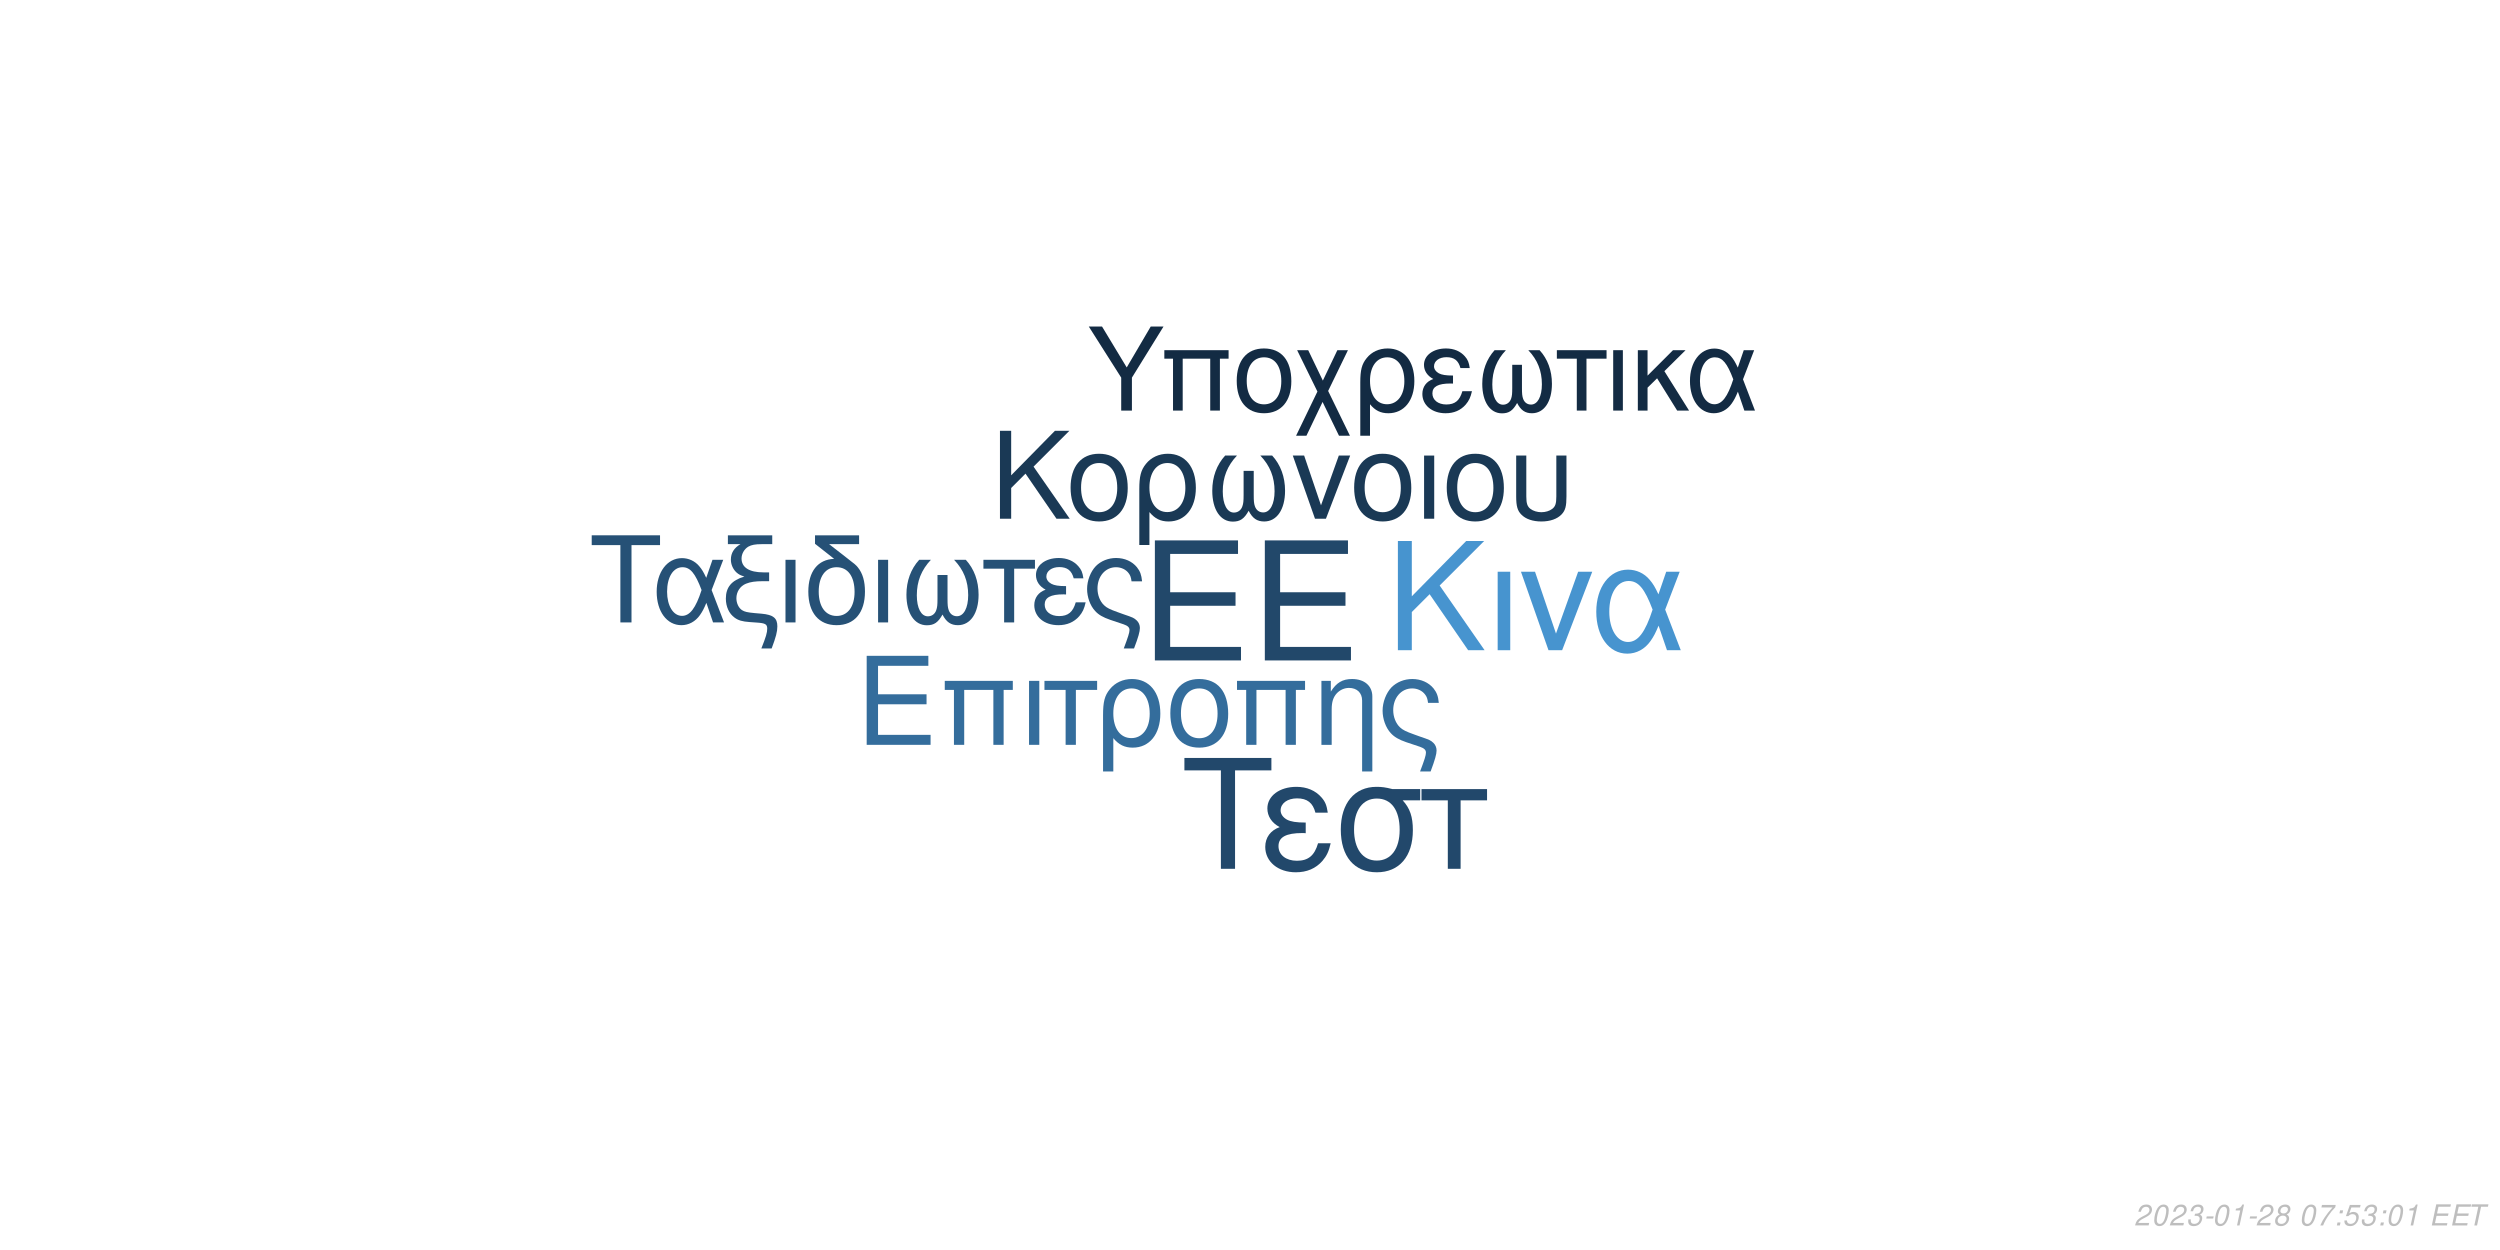
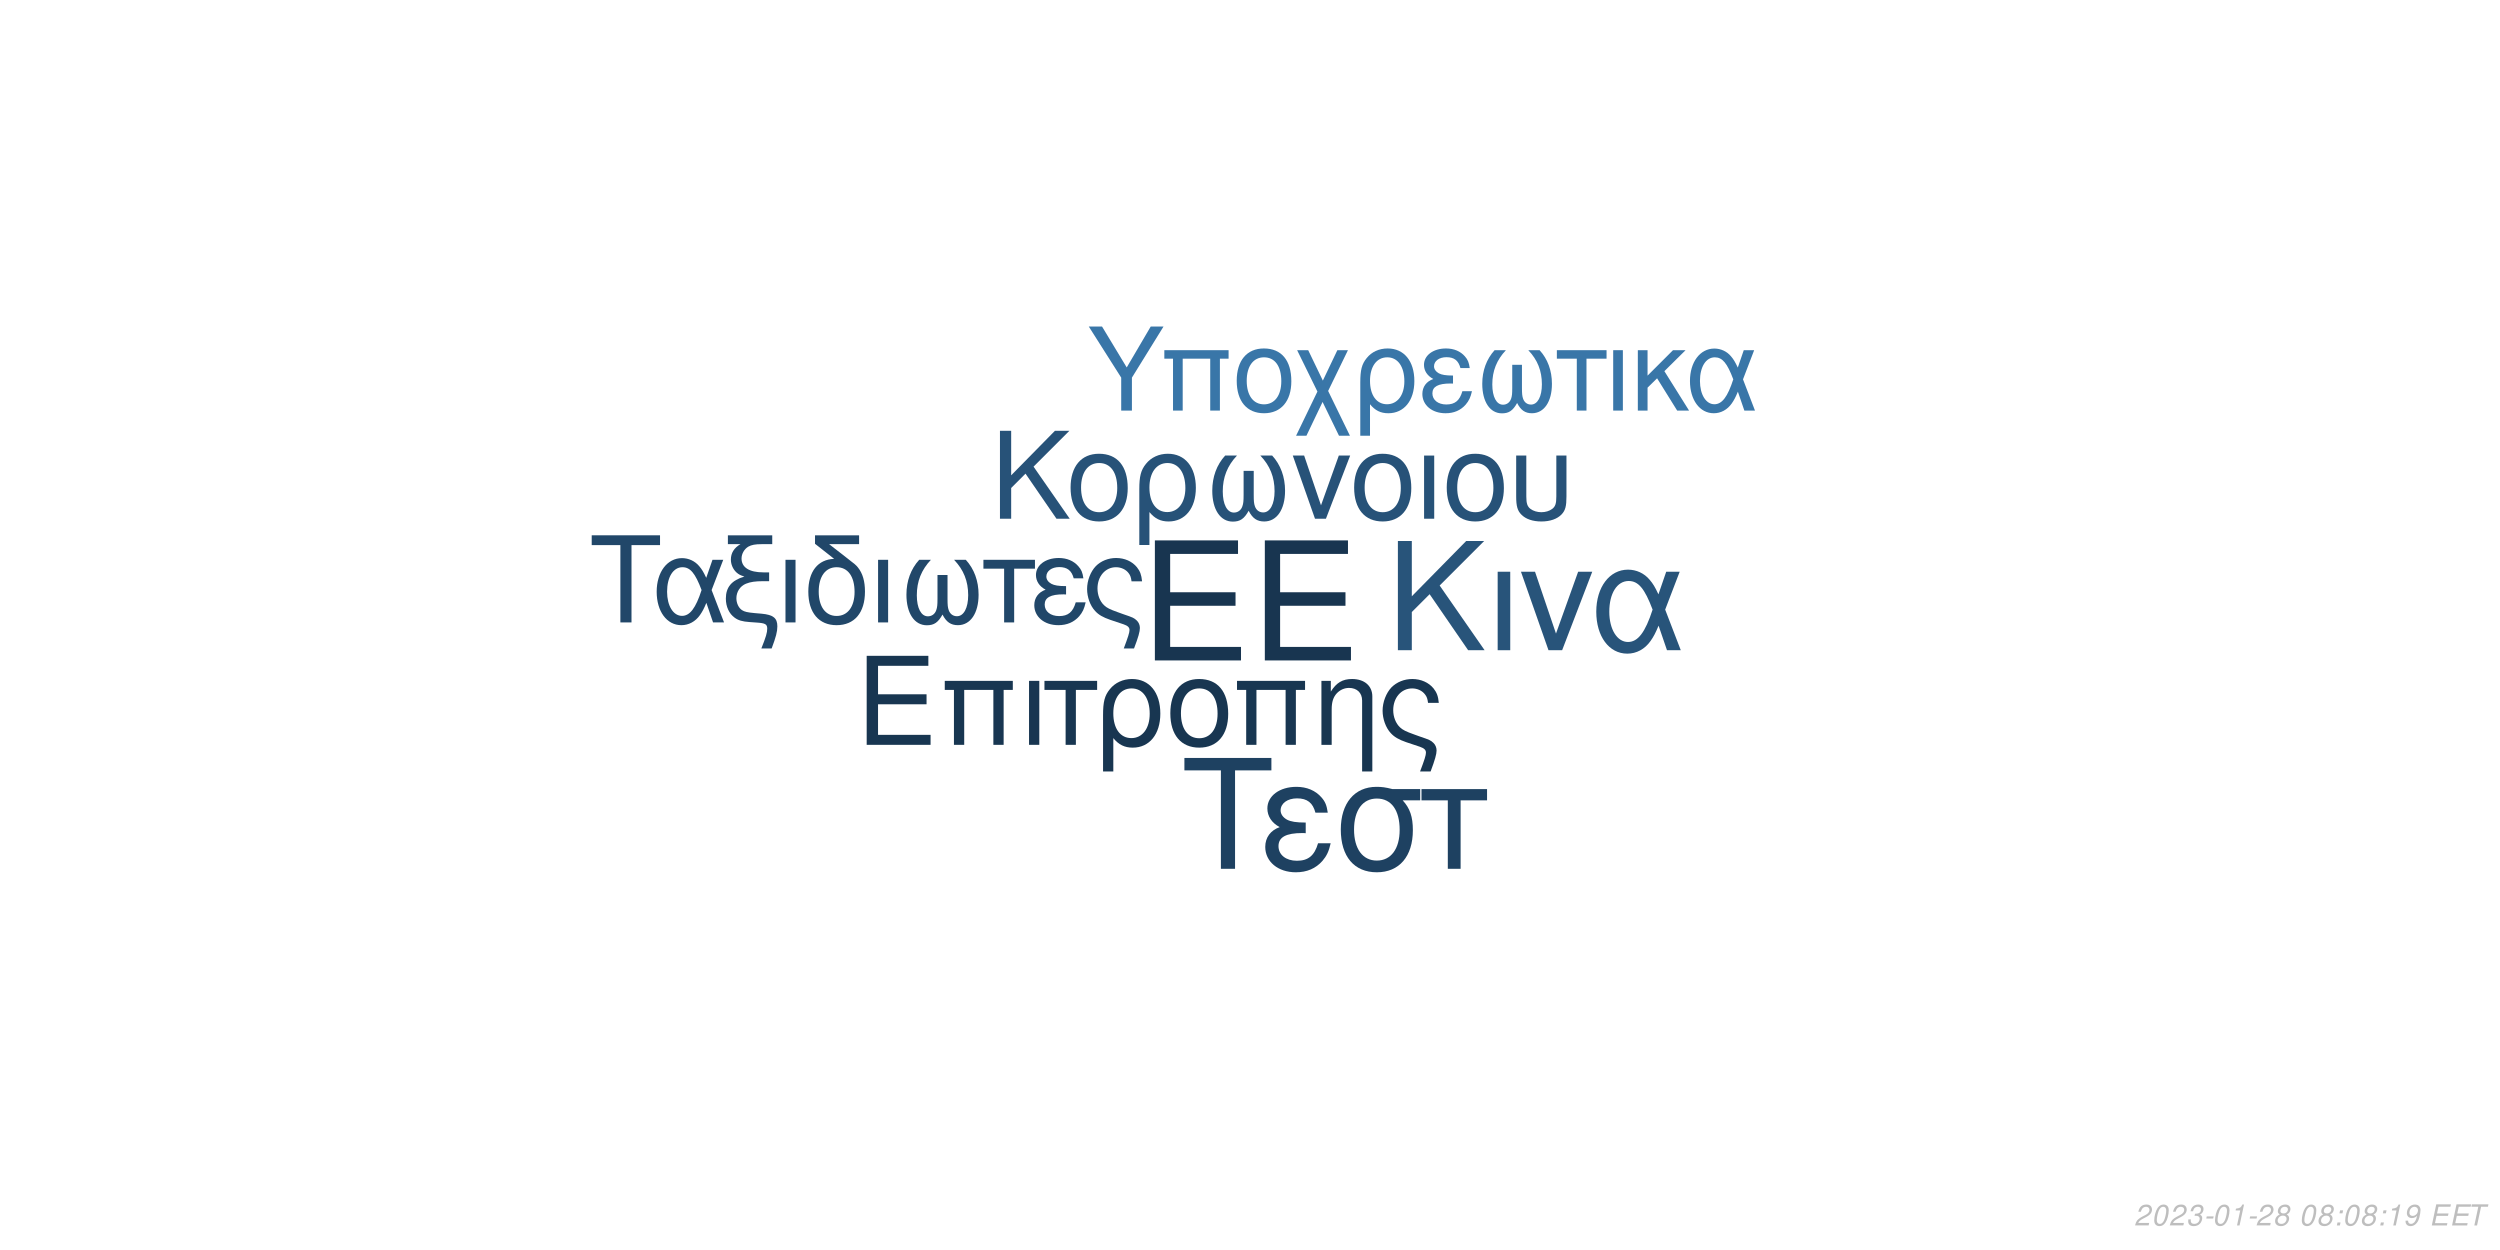
<svg xmlns="http://www.w3.org/2000/svg" xmlns:xlink="http://www.w3.org/1999/xlink" width="864pt" height="432pt" viewBox="0 0 864 432" version="1.1">
  <defs>
    <g>
      <symbol overflow="visible" id="glyph0-0">
        <path style="stroke:none;" d="" />
      </symbol>
      <symbol overflow="visible" id="glyph0-1">
        <path style="stroke:none;" d="M 10.406 -18.891 L 33 -18.891 L 33 -23.562 L 10.406 -23.562 L 10.406 -36.812 L 33.859 -36.812 L 33.859 -41.484 L 5.125 -41.484 L 5.125 0 L 34.891 0 L 34.891 -4.672 L 10.406 -4.672 Z M 10.406 -18.891 " />
      </symbol>
      <symbol overflow="visible" id="glyph1-0">
        <path style="stroke:none;" d="" />
      </symbol>
      <symbol overflow="visible" id="glyph1-1">
        <path style="stroke:none;" d="M 7.719 -14.016 L 24.484 -14.016 L 24.484 -17.469 L 7.719 -17.469 L 7.719 -27.312 L 25.109 -27.312 L 25.109 -30.766 L 3.797 -30.766 L 3.797 0 L 25.875 0 L 25.875 -3.453 L 7.719 -3.453 Z M 7.719 -14.016 " />
      </symbol>
      <symbol overflow="visible" id="glyph1-2">
        <path style="stroke:none;" d="M 26.297 -22.109 L 2.781 -22.109 L 2.781 -18.984 L 5.953 -18.984 L 5.953 0 L 9.5 0 L 9.5 -18.984 L 19.578 -18.984 L 19.578 0 L 23.125 0 L 23.125 -18.984 L 26.297 -18.984 Z M 26.297 -22.109 " />
      </symbol>
      <symbol overflow="visible" id="glyph1-3">
        <path style="stroke:none;" d="M 2.906 0 L 6.453 0 L 6.453 -22.109 L 2.906 -22.109 Z M 2.906 0 " />
      </symbol>
      <symbol overflow="visible" id="glyph1-4">
        <path style="stroke:none;" d="M 6.547 0 L 10.094 0 L 10.094 -18.984 L 17.438 -18.984 L 17.438 -22.109 L -0.766 -22.109 L -0.766 -18.984 L 6.547 -18.984 Z M 6.547 0 " />
      </symbol>
      <symbol overflow="visible" id="glyph1-5">
        <path style="stroke:none;" d="M 2.484 9.203 L 6.031 9.203 L 6.031 -2.328 C 7.891 -0.047 9.922 0.969 12.75 0.969 C 18.531 0.969 22.281 -3.672 22.281 -10.797 C 22.281 -18.141 18.484 -22.75 12.484 -22.75 C 9.375 -22.75 6.625 -21.484 4.812 -19.203 C 3.031 -17.016 2.484 -14.891 2.484 -10.25 Z M 12.359 -19.5 C 16.203 -19.5 18.609 -16.125 18.609 -10.719 C 18.609 -5.656 16.078 -2.328 12.281 -2.328 C 8.438 -2.328 6.031 -5.609 6.031 -10.891 C 6.031 -16.156 8.484 -19.5 12.359 -19.5 Z M 12.359 -19.5 " />
      </symbol>
      <symbol overflow="visible" id="glyph1-6">
        <path style="stroke:none;" d="M 11.688 -22.75 C 5.438 -22.75 1.734 -18.312 1.734 -10.891 C 1.734 -3.422 5.438 0.969 11.734 0.969 C 17.984 0.969 21.734 -3.453 21.734 -10.719 C 21.734 -18.406 18.109 -22.75 11.688 -22.75 Z M 11.734 -19.5 C 15.703 -19.5 18.062 -16.25 18.062 -10.766 C 18.062 -5.531 15.609 -2.281 11.734 -2.281 C 7.812 -2.281 5.406 -5.531 5.406 -10.891 C 5.406 -16.25 7.812 -19.5 11.734 -19.5 Z M 11.734 -19.5 " />
      </symbol>
      <symbol overflow="visible" id="glyph1-7">
        <path style="stroke:none;" d="M 2.953 -22.109 L 2.953 0 L 6.5 0 L 6.5 -12.203 C 6.5 -14.859 7.047 -16.5 8.312 -17.859 C 9.453 -19.031 10.938 -19.672 12.484 -19.672 C 15.234 -19.672 17.016 -17.984 17.016 -15.312 L 17.016 9.203 L 20.547 9.203 L 20.547 -16.719 C 20.547 -20.391 17.812 -22.75 13.547 -22.75 C 10.25 -22.75 8.141 -21.484 6.203 -18.406 L 6.203 -22.109 Z M 2.953 -22.109 " />
      </symbol>
      <symbol overflow="visible" id="glyph1-8">
        <path style="stroke:none;" d="M 17.688 9.203 C 19.203 5.188 19.75 3.203 19.75 1.938 C 19.75 0.922 19.328 -0.047 18.656 -0.672 C 17.641 -1.609 17.469 -1.688 13.891 -2.906 L 11.984 -3.594 C 9.156 -4.594 8.062 -5.156 7.125 -6.031 C 5.656 -7.391 4.766 -9.672 4.766 -11.984 C 4.766 -16.297 7.547 -19.5 11.312 -19.5 C 13.125 -19.5 14.812 -18.703 15.781 -17.391 C 16.375 -16.625 16.625 -15.906 16.797 -14.516 L 20.516 -14.516 C 20.297 -16.844 19.828 -18.062 18.703 -19.5 C 17.016 -21.562 14.344 -22.75 11.359 -22.75 C 8.562 -22.75 6 -21.688 4.172 -19.875 C 2.328 -17.938 1.094 -14.766 1.094 -11.812 C 1.094 -8.953 2.188 -5.906 3.922 -4.047 C 5.156 -2.703 6.672 -1.812 9.25 -0.922 L 14.016 0.672 C 15.484 1.188 16.078 1.766 16.078 2.703 C 16.078 3.594 15.578 5.188 14.047 9.203 Z M 17.688 9.203 " />
      </symbol>
      <symbol overflow="visible" id="glyph2-0">
        <path style="stroke:none;" d="" />
      </symbol>
      <symbol overflow="visible" id="glyph2-1">
        <path style="stroke:none;" d="M 8.906 -13.203 L 15.062 -19.359 L 28.375 0 L 34.062 0 L 18.531 -22.359 L 33.906 -37.734 L 27.688 -37.734 L 8.906 -18.641 L 8.906 -37.734 L 4.094 -37.734 L 4.094 0 L 8.906 0 Z M 8.906 -13.203 " />
      </symbol>
      <symbol overflow="visible" id="glyph2-2">
        <path style="stroke:none;" d="M 3.578 0 L 7.922 0 L 7.922 -27.125 L 3.578 -27.125 Z M 3.578 0 " />
      </symbol>
      <symbol overflow="visible" id="glyph2-3">
        <path style="stroke:none;" d="M 14.859 0 L 25.266 -27.125 L 20.391 -27.125 L 12.734 -5.75 L 5.484 -27.125 L 0.625 -27.125 L 10.141 0 Z M 14.859 0 " />
      </symbol>
      <symbol overflow="visible" id="glyph2-4">
        <path style="stroke:none;" d="M 30.484 -27.125 L 25.828 -27.125 L 23.141 -19.312 C 21.953 -21.844 21.281 -22.984 20.078 -24.375 C 18.219 -26.609 15.484 -27.844 12.625 -27.844 C 6.219 -27.844 1.656 -21.797 1.656 -13.297 C 1.656 -4.766 6.062 1.188 12.375 1.188 C 15.531 1.188 18.422 -0.359 20.391 -3.156 C 21.484 -4.703 22.109 -5.906 23.188 -8.484 L 26.094 0 L 30.859 0 L 25.469 -14.031 Z M 21.125 -14.031 C 18.578 -6.156 16.047 -2.844 12.625 -2.844 C 8.859 -2.844 6.156 -7.203 6.156 -13.297 C 6.156 -19.672 8.859 -23.922 12.844 -23.922 C 16.203 -23.922 18.375 -21.328 21.125 -14.031 Z M 21.125 -14.031 " />
      </symbol>
      <symbol overflow="visible" id="glyph3-0">
        <path style="stroke:none;" d="" />
      </symbol>
      <symbol overflow="visible" id="glyph3-1">
        <path style="stroke:none;" d="M 7.172 -10.625 L 12.125 -15.578 L 22.828 0 L 27.406 0 L 14.906 -18 L 27.281 -30.375 L 22.281 -30.375 L 7.172 -15 L 7.172 -30.375 L 3.297 -30.375 L 3.297 0 L 7.172 0 Z M 7.172 -10.625 " />
      </symbol>
      <symbol overflow="visible" id="glyph3-2">
        <path style="stroke:none;" d="M 11.531 -22.453 C 5.375 -22.453 1.703 -18.078 1.703 -10.75 C 1.703 -3.375 5.375 0.953 11.578 0.953 C 17.75 0.953 21.453 -3.422 21.453 -10.578 C 21.453 -18.156 17.875 -22.453 11.531 -22.453 Z M 11.578 -19.25 C 15.5 -19.25 17.828 -16.031 17.828 -10.625 C 17.828 -5.453 15.406 -2.25 11.578 -2.25 C 7.703 -2.25 5.328 -5.453 5.328 -10.75 C 5.328 -16.031 7.703 -19.25 11.578 -19.25 Z M 11.578 -19.25 " />
      </symbol>
      <symbol overflow="visible" id="glyph3-3">
        <path style="stroke:none;" d="M 2.453 9.078 L 5.953 9.078 L 5.953 -2.297 C 7.797 -0.047 9.797 0.953 12.578 0.953 C 18.281 0.953 22 -3.625 22 -10.656 C 22 -17.906 18.25 -22.453 12.328 -22.453 C 9.25 -22.453 6.547 -21.203 4.75 -18.953 C 3 -16.781 2.453 -14.703 2.453 -10.125 Z M 12.203 -19.25 C 16 -19.25 18.375 -15.906 18.375 -10.578 C 18.375 -5.578 15.875 -2.297 12.125 -2.297 C 8.328 -2.297 5.953 -5.547 5.953 -10.75 C 5.953 -15.953 8.375 -19.25 12.203 -19.25 Z M 12.203 -19.25 " />
      </symbol>
      <symbol overflow="visible" id="glyph3-4">
        <path style="stroke:none;" d="M 14.5 -16.531 L 14.5 -8.203 C 14.5 -6.047 14.406 -5.25 14.078 -4.297 C 13.625 -2.922 12.5 -2.125 11.156 -2.125 C 8.797 -2.125 7.297 -4.953 7.297 -9.453 C 7.297 -14.328 8.875 -18.281 12.203 -21.828 L 8.125 -21.828 C 5.203 -18.625 3.672 -14.453 3.672 -9.672 C 3.672 -3.172 6.453 1 10.781 1 C 13.281 1 14.703 0.047 16.25 -2.75 C 17.578 -0.125 19.156 0.953 21.625 0.953 C 26 0.953 28.828 -3.203 28.828 -9.672 C 28.828 -14.453 27.281 -18.656 24.375 -21.828 L 20.281 -21.828 C 23.625 -18.328 25.203 -14.375 25.203 -9.5 C 25.203 -5.047 23.656 -2.172 21.281 -2.172 C 19.906 -2.172 18.875 -2.953 18.406 -4.297 C 18.078 -5.25 18 -6.078 18 -8.203 L 18 -16.531 Z M 14.5 -16.531 " />
      </symbol>
      <symbol overflow="visible" id="glyph3-5">
        <path style="stroke:none;" d="M 11.953 0 L 20.328 -21.828 L 16.406 -21.828 L 10.25 -4.625 L 4.422 -21.828 L 0.5 -21.828 L 8.172 0 Z M 11.953 0 " />
      </symbol>
      <symbol overflow="visible" id="glyph3-6">
        <path style="stroke:none;" d="M 2.875 0 L 6.375 0 L 6.375 -21.828 L 2.875 -21.828 Z M 2.875 0 " />
      </symbol>
      <symbol overflow="visible" id="glyph3-7">
        <path style="stroke:none;" d="M 2.703 -21.828 L 2.703 -7.703 C 2.703 -4.297 3.172 -2.75 4.5 -1.422 C 6 0.125 8.453 0.953 11.406 0.953 C 14.453 0.953 16.906 0.078 18.406 -1.5 C 19.703 -2.875 20.078 -4.328 20.078 -7.703 L 20.078 -21.828 L 16.578 -21.828 L 16.578 -7.703 C 16.578 -5.25 16.25 -4.203 15.125 -3.375 C 14.203 -2.672 12.828 -2.25 11.406 -2.25 C 10 -2.25 8.625 -2.672 7.672 -3.375 C 6.578 -4.172 6.203 -5.25 6.203 -7.703 L 6.203 -21.828 Z M 2.703 -21.828 " />
      </symbol>
      <symbol overflow="visible" id="glyph4-0">
        <path style="stroke:none;" d="" />
      </symbol>
      <symbol overflow="visible" id="glyph4-1">
        <path style="stroke:none;" d="M 14.625 -26.719 L 24.484 -26.719 L 24.484 -30.109 L 0.875 -30.109 L 0.875 -26.719 L 10.781 -26.719 L 10.781 0 L 14.625 0 Z M 14.625 -26.719 " />
      </symbol>
      <symbol overflow="visible" id="glyph4-2">
        <path style="stroke:none;" d="M 24.328 -21.641 L 20.609 -21.641 L 18.453 -15.406 C 17.516 -17.422 16.969 -18.328 16.016 -19.453 C 14.531 -21.234 12.344 -22.219 10.078 -22.219 C 4.953 -22.219 1.328 -17.391 1.328 -10.609 C 1.328 -3.797 4.828 0.953 9.875 0.953 C 12.391 0.953 14.703 -0.297 16.266 -2.516 C 17.141 -3.766 17.641 -4.703 18.5 -6.766 L 20.812 0 L 24.609 0 L 20.312 -11.188 Z M 16.844 -11.188 C 14.828 -4.922 12.797 -2.266 10.078 -2.266 C 7.062 -2.266 4.922 -5.734 4.922 -10.609 C 4.922 -15.688 7.062 -19.078 10.234 -19.078 C 12.922 -19.078 14.656 -17.016 16.844 -11.188 Z M 16.844 -11.188 " />
      </symbol>
      <symbol overflow="visible" id="glyph4-3">
        <path style="stroke:none;" d="M 1.938 -27.047 L 6.281 -27.047 C 4.094 -25.766 2.969 -24 2.969 -21.719 C 2.969 -20.078 3.672 -18.422 4.875 -17.297 C 5.656 -16.594 6.281 -16.266 7.641 -15.859 C 3.219 -14.531 1.234 -12.188 1.234 -8.219 C 1.234 -5.453 2.359 -3.016 4.25 -1.656 C 5.531 -0.703 6.938 -0.297 9.453 -0.125 L 11.859 0.047 C 14.906 0.25 15.531 0.625 15.531 2.188 C 15.531 3.516 15.078 5.078 13.5 9 L 17.062 9 C 18.547 5.031 19.031 3.219 19.031 1.359 C 19.031 -1.484 17.641 -2.641 13.594 -3.016 L 11.234 -3.219 C 8.594 -3.469 7.719 -3.672 6.812 -4.25 C 5.656 -5 4.875 -6.656 4.875 -8.344 C 4.875 -10.578 6.156 -12.547 8.172 -13.375 C 9.703 -14 11.391 -14.25 14.078 -14.25 L 16.188 -14.25 L 16.188 -17.297 L 14.203 -17.297 C 9.328 -17.297 6.656 -19 6.656 -22.094 C 6.656 -23.703 7.594 -25.359 9 -26.188 C 10.078 -26.797 11.391 -27.047 13.594 -27.047 L 17.266 -27.047 L 17.266 -30.109 L 1.938 -30.109 Z M 1.938 -27.047 " />
      </symbol>
      <symbol overflow="visible" id="glyph4-4">
        <path style="stroke:none;" d="M 2.844 0 L 6.312 0 L 6.312 -21.641 L 2.844 -21.641 Z M 2.844 0 " />
      </symbol>
      <symbol overflow="visible" id="glyph4-5">
        <path style="stroke:none;" d="M 10.656 -21.969 C 5.031 -21.766 1.734 -17.594 1.734 -10.656 C 1.734 -3.344 5.375 0.953 11.516 0.953 C 17.672 0.953 21.312 -3.344 21.312 -10.656 C 21.312 -14.203 20.531 -16.938 18.875 -19 C 18.172 -19.859 17.922 -20.078 15.031 -22.297 L 8.922 -27.047 L 19.281 -27.047 L 19.281 -30.109 L 4.047 -30.109 L 4.047 -27.172 Z M 11.516 -19.078 C 15.406 -19.078 17.719 -15.906 17.719 -10.531 C 17.719 -5.406 15.328 -2.234 11.516 -2.234 C 7.688 -2.234 5.328 -5.406 5.328 -10.656 C 5.328 -15.906 7.688 -19.078 11.516 -19.078 Z M 11.516 -19.078 " />
      </symbol>
      <symbol overflow="visible" id="glyph4-6">
        <path style="stroke:none;" d="M 14.375 -16.391 L 14.375 -8.141 C 14.375 -5.984 14.281 -5.203 13.953 -4.25 C 13.5 -2.891 12.391 -2.109 11.062 -2.109 C 8.719 -2.109 7.234 -4.922 7.234 -9.375 C 7.234 -14.203 8.797 -18.125 12.094 -21.641 L 8.047 -21.641 C 5.156 -18.453 3.641 -14.328 3.641 -9.578 C 3.641 -3.141 6.406 0.984 10.703 0.984 C 13.172 0.984 14.578 0.047 16.109 -2.719 C 17.422 -0.125 19 0.953 21.438 0.953 C 25.766 0.953 28.578 -3.188 28.578 -9.578 C 28.578 -14.328 27.047 -18.5 24.156 -21.641 L 20.109 -21.641 C 23.422 -18.172 24.984 -14.25 24.984 -9.422 C 24.984 -5 23.453 -2.141 21.109 -2.141 C 19.734 -2.141 18.703 -2.938 18.25 -4.25 C 17.922 -5.203 17.844 -6.031 17.844 -8.141 L 17.844 -16.391 Z M 14.375 -16.391 " />
      </symbol>
      <symbol overflow="visible" id="glyph4-7">
        <path style="stroke:none;" d="M 6.406 0 L 9.875 0 L 9.875 -18.578 L 17.062 -18.578 L 17.062 -21.641 L -0.75 -21.641 L -0.75 -18.578 L 6.406 -18.578 Z M 6.406 0 " />
      </symbol>
      <symbol overflow="visible" id="glyph4-8">
        <path style="stroke:none;" d="M 11.812 -12.547 C 9.203 -12.547 7.766 -12.797 6.734 -13.344 C 5.609 -13.953 5 -14.859 5 -15.859 C 5 -17.75 6.859 -19.125 9.453 -19.125 C 12.219 -19.125 13.75 -17.922 14.453 -15.234 L 17.797 -15.234 C 17.516 -17.266 17.094 -18.25 16.062 -19.406 C 14.453 -21.266 12.094 -22.266 9.297 -22.266 C 4.703 -22.266 1.406 -19.781 1.406 -16.391 C 1.406 -14.281 2.562 -12.469 4.75 -11.312 C 2.266 -10.453 0.828 -8.5 0.828 -5.953 C 0.828 -1.938 4.297 0.953 9.125 0.953 C 12.141 0.953 14.531 -0.078 16.359 -2.141 C 17.516 -3.516 18.094 -4.703 18.578 -6.938 L 15.156 -6.938 C 14.203 -3.594 12.516 -2.188 9.422 -2.188 C 6.438 -2.188 4.422 -3.797 4.422 -6.156 C 4.422 -8.594 6.438 -9.703 10.938 -9.703 C 11.062 -9.703 11.438 -9.703 11.812 -9.656 Z M 11.812 -12.547 " />
      </symbol>
      <symbol overflow="visible" id="glyph4-9">
        <path style="stroke:none;" d="M 17.297 9 C 18.797 5.078 19.328 3.141 19.328 1.906 C 19.328 0.906 18.906 -0.047 18.25 -0.656 C 17.266 -1.562 17.094 -1.656 13.594 -2.844 L 11.734 -3.516 C 8.969 -4.5 7.891 -5.031 6.984 -5.906 C 5.531 -7.234 4.672 -9.453 4.672 -11.734 C 4.672 -15.938 7.391 -19.078 11.062 -19.078 C 12.844 -19.078 14.5 -18.297 15.438 -17.016 C 16.016 -16.266 16.266 -15.562 16.438 -14.203 L 20.078 -14.203 C 19.859 -16.484 19.406 -17.672 18.297 -19.078 C 16.641 -21.109 14.047 -22.266 11.109 -22.266 C 8.391 -22.266 5.859 -21.234 4.094 -19.453 C 2.266 -17.547 1.078 -14.453 1.078 -11.562 C 1.078 -8.75 2.141 -5.781 3.844 -3.969 C 5.031 -2.641 6.531 -1.781 9.047 -0.906 L 13.703 0.656 C 15.156 1.156 15.734 1.734 15.734 2.641 C 15.734 3.516 15.234 5.078 13.75 9 Z M 17.297 9 " />
      </symbol>
      <symbol overflow="visible" id="glyph5-0">
        <path style="stroke:none;" d="" />
      </symbol>
      <symbol overflow="visible" id="glyph5-1">
        <path style="stroke:none;" d="M 18.609 -34.016 L 31.172 -34.016 L 31.172 -38.312 L 1.109 -38.312 L 1.109 -34.016 L 13.719 -34.016 L 13.719 0 L 18.609 0 Z M 18.609 -34.016 " />
      </symbol>
      <symbol overflow="visible" id="glyph5-2">
        <path style="stroke:none;" d="M 15.031 -15.984 C 11.719 -15.984 9.875 -16.297 8.562 -16.984 C 7.156 -17.766 6.359 -18.922 6.359 -20.188 C 6.359 -22.609 8.719 -24.344 12.031 -24.344 C 15.562 -24.344 17.5 -22.812 18.391 -19.391 L 22.656 -19.391 C 22.281 -21.969 21.766 -23.234 20.453 -24.703 C 18.391 -27.062 15.406 -28.328 11.828 -28.328 C 5.984 -28.328 1.781 -25.172 1.781 -20.875 C 1.781 -18.188 3.266 -15.875 6.047 -14.406 C 2.891 -13.297 1.047 -10.828 1.047 -7.562 C 1.047 -2.469 5.469 1.203 11.609 1.203 C 15.453 1.203 18.5 -0.109 20.812 -2.734 C 22.281 -4.469 23.016 -5.984 23.656 -8.828 L 19.297 -8.828 C 18.078 -4.578 15.922 -2.781 11.984 -2.781 C 8.203 -2.781 5.625 -4.828 5.625 -7.828 C 5.625 -10.938 8.203 -12.359 13.922 -12.359 C 14.094 -12.359 14.562 -12.359 15.031 -12.297 Z M 15.031 -15.984 " />
      </symbol>
      <symbol overflow="visible" id="glyph5-3">
        <path style="stroke:none;" d="M 30.594 -27.547 L 21.031 -27.547 C 18.547 -28.172 17.344 -28.328 15.5 -28.328 C 7.891 -28.328 3.156 -22.656 3.156 -13.562 C 3.156 -4.25 7.781 1.203 15.609 1.203 C 23.391 1.203 28.062 -4.312 28.062 -13.344 C 28.062 -17.969 27.062 -20.922 24.547 -23.656 L 30.594 -23.656 Z M 15.609 -24.281 C 20.609 -24.281 23.5 -20.297 23.5 -13.453 C 23.5 -6.891 20.5 -2.844 15.609 -2.844 C 10.719 -2.844 7.734 -6.891 7.734 -13.562 C 7.734 -20.234 10.719 -24.281 15.609 -24.281 Z M 15.609 -24.281 " />
      </symbol>
      <symbol overflow="visible" id="glyph5-4">
        <path style="stroke:none;" d="M 8.141 0 L 12.562 0 L 12.562 -23.656 L 21.703 -23.656 L 21.703 -27.547 L -0.953 -27.547 L -0.953 -23.656 L 8.141 -23.656 Z M 8.141 0 " />
      </symbol>
      <symbol overflow="visible" id="glyph6-0">
        <path style="stroke:none;" d="" />
      </symbol>
      <symbol overflow="visible" id="glyph6-1">
        <path style="stroke:none;" d="M 15.422 -11.391 L 26.344 -29.047 L 21.922 -29.047 L 13.625 -14.906 L 5.094 -29.047 L 0.516 -29.047 L 11.719 -11.391 L 11.719 0 L 15.422 0 Z M 15.422 -11.391 " />
      </symbol>
      <symbol overflow="visible" id="glyph6-2">
        <path style="stroke:none;" d="M 24.828 -20.875 L 2.625 -20.875 L 2.625 -17.938 L 5.625 -17.938 L 5.625 0 L 8.969 0 L 8.969 -17.938 L 18.484 -17.938 L 18.484 0 L 21.828 0 L 21.828 -17.938 L 24.828 -17.938 Z M 24.828 -20.875 " />
      </symbol>
      <symbol overflow="visible" id="glyph6-3">
        <path style="stroke:none;" d="M 11.031 -21.469 C 5.141 -21.469 1.641 -17.297 1.641 -10.281 C 1.641 -3.234 5.141 0.922 11.078 0.922 C 16.969 0.922 20.516 -3.266 20.516 -10.125 C 20.516 -17.375 17.094 -21.469 11.031 -21.469 Z M 11.078 -18.406 C 14.828 -18.406 17.047 -15.344 17.047 -10.156 C 17.047 -5.219 14.75 -2.156 11.078 -2.156 C 7.375 -2.156 5.094 -5.219 5.094 -10.281 C 5.094 -15.344 7.375 -18.406 11.078 -18.406 Z M 11.078 -18.406 " />
      </symbol>
      <symbol overflow="visible" id="glyph6-4">
        <path style="stroke:none;" d="M 10.406 -10.359 L 5.344 -20.875 L 1.516 -20.875 L 8.531 -6.578 L 1.156 8.688 L 4.734 8.688 L 10.312 -2.984 L 15.984 8.688 L 19.766 8.688 L 12.234 -6.781 L 19.078 -20.875 L 15.422 -20.875 Z M 10.406 -10.359 " />
      </symbol>
      <symbol overflow="visible" id="glyph6-5">
        <path style="stroke:none;" d="M 2.344 8.688 L 5.703 8.688 L 5.703 -2.188 C 7.453 -0.047 9.359 0.922 12.031 0.922 C 17.484 0.922 21.031 -3.469 21.031 -10.203 C 21.031 -17.141 17.453 -21.469 11.797 -21.469 C 8.844 -21.469 6.25 -20.281 4.547 -18.125 C 2.875 -16.062 2.344 -14.062 2.344 -9.688 Z M 11.672 -18.406 C 15.297 -18.406 17.578 -15.219 17.578 -10.125 C 17.578 -5.344 15.188 -2.188 11.594 -2.188 C 7.969 -2.188 5.703 -5.297 5.703 -10.281 C 5.703 -15.266 8.016 -18.406 11.672 -18.406 Z M 11.672 -18.406 " />
      </symbol>
      <symbol overflow="visible" id="glyph6-6">
        <path style="stroke:none;" d="M 11.391 -12.109 C 8.891 -12.109 7.484 -12.359 6.5 -12.875 C 5.422 -13.469 4.828 -14.344 4.828 -15.297 C 4.828 -17.141 6.609 -18.453 9.125 -18.453 C 11.797 -18.453 13.266 -17.297 13.953 -14.703 L 17.172 -14.703 C 16.891 -16.656 16.5 -17.609 15.5 -18.734 C 13.953 -20.516 11.672 -21.469 8.969 -21.469 C 4.547 -21.469 1.359 -19.078 1.359 -15.812 C 1.359 -13.781 2.469 -12.031 4.578 -10.922 C 2.188 -10.078 0.797 -8.203 0.797 -5.734 C 0.797 -1.875 4.141 0.922 8.812 0.922 C 11.719 0.922 14.031 -0.078 15.781 -2.078 C 16.891 -3.391 17.453 -4.547 17.938 -6.688 L 14.625 -6.688 C 13.703 -3.469 12.078 -2.109 9.078 -2.109 C 6.219 -2.109 4.266 -3.672 4.266 -5.938 C 4.266 -8.281 6.219 -9.359 10.562 -9.359 C 10.672 -9.359 11.031 -9.359 11.391 -9.328 Z M 11.391 -12.109 " />
      </symbol>
      <symbol overflow="visible" id="glyph6-7">
        <path style="stroke:none;" d="M 13.859 -15.812 L 13.859 -7.844 C 13.859 -5.781 13.781 -5.016 13.469 -4.109 C 13.031 -2.797 11.953 -2.031 10.672 -2.031 C 8.406 -2.031 6.969 -4.734 6.969 -9.047 C 6.969 -13.703 8.484 -17.484 11.672 -20.875 L 7.766 -20.875 C 4.984 -17.812 3.5 -13.828 3.5 -9.25 C 3.5 -3.031 6.172 0.953 10.312 0.953 C 12.703 0.953 14.062 0.047 15.547 -2.625 C 16.812 -0.125 18.328 0.922 20.672 0.922 C 24.859 0.922 27.578 -3.062 27.578 -9.25 C 27.578 -13.828 26.094 -17.844 23.312 -20.875 L 19.406 -20.875 C 22.594 -17.531 24.109 -13.75 24.109 -9.078 C 24.109 -4.828 22.625 -2.078 20.359 -2.078 C 19.047 -2.078 18.047 -2.828 17.609 -4.109 C 17.297 -5.016 17.219 -5.812 17.219 -7.844 L 17.219 -15.812 Z M 13.859 -15.812 " />
      </symbol>
      <symbol overflow="visible" id="glyph6-8">
        <path style="stroke:none;" d="M 6.172 0 L 9.516 0 L 9.516 -17.938 L 16.453 -17.938 L 16.453 -20.875 L -0.719 -20.875 L -0.719 -17.938 L 6.172 -17.938 Z M 6.172 0 " />
      </symbol>
      <symbol overflow="visible" id="glyph6-9">
        <path style="stroke:none;" d="M 2.75 0 L 6.094 0 L 6.094 -20.875 L 2.75 -20.875 Z M 2.75 0 " />
      </symbol>
      <symbol overflow="visible" id="glyph6-10">
        <path style="stroke:none;" d="M 5.625 -12.078 L 5.625 -20.875 L 2.266 -20.875 L 2.266 0 L 5.625 0 L 5.625 -7.922 L 8.922 -11.156 L 15.859 0 L 19.969 0 L 11.438 -13.625 L 18.766 -20.875 L 14.422 -20.875 Z M 5.625 -12.078 " />
      </symbol>
      <symbol overflow="visible" id="glyph6-11">
        <path style="stroke:none;" d="M 23.469 -20.875 L 19.875 -20.875 L 17.812 -14.859 C 16.891 -16.812 16.375 -17.688 15.453 -18.766 C 14.031 -20.484 11.906 -21.438 9.719 -21.438 C 4.781 -21.438 1.281 -16.781 1.281 -10.234 C 1.281 -3.672 4.656 0.922 9.516 0.922 C 11.953 0.922 14.188 -0.281 15.703 -2.438 C 16.531 -3.625 17.016 -4.547 17.844 -6.531 L 20.078 0 L 23.75 0 L 19.609 -10.797 Z M 16.25 -10.797 C 14.297 -4.734 12.359 -2.188 9.719 -2.188 C 6.812 -2.188 4.734 -5.531 4.734 -10.234 C 4.734 -15.141 6.812 -18.406 9.875 -18.406 C 12.469 -18.406 14.141 -16.422 16.25 -10.797 Z M 16.25 -10.797 " />
      </symbol>
      <symbol overflow="visible" id="glyph7-0">
        <path style="stroke:none;" d="" />
      </symbol>
      <symbol overflow="visible" id="glyph7-1">
        <path style="stroke:none;" d="M 5.234 -0.875 L 1.469 -0.875 C 1.625 -1.359 2.188 -1.875 3.109 -2.344 L 4.234 -2.938 C 5.125 -3.406 5.656 -3.875 5.969 -4.484 C 6.125 -4.797 6.219 -5.156 6.219 -5.484 C 6.219 -6.266 5.781 -6.906 5.109 -7.125 C 4.859 -7.188 4.594 -7.234 4.312 -7.234 C 2.766 -7.234 1.891 -6.453 1.484 -4.734 L 2.375 -4.734 C 2.484 -5.188 2.609 -5.484 2.797 -5.75 C 3.094 -6.203 3.609 -6.453 4.188 -6.453 C 4.891 -6.453 5.344 -6.031 5.344 -5.375 C 5.344 -4.703 4.859 -4.094 4.016 -3.656 L 2.984 -3.125 C 2.125 -2.688 1.453 -2.188 1.062 -1.703 C 0.766 -1.312 0.656 -1.047 0.344 -0.016 L 5.047 -0.016 Z M 5.234 -0.875 " />
      </symbol>
      <symbol overflow="visible" id="glyph7-2">
        <path style="stroke:none;" d="M 4.203 -7.234 C 3.375 -7.234 2.688 -6.812 2.125 -5.984 C 1.484 -5.047 0.984 -3.188 0.984 -1.734 C 0.984 -1.109 1.172 -0.562 1.484 -0.266 C 1.797 0.047 2.281 0.234 2.766 0.234 C 3.625 0.234 4.281 -0.156 4.859 -1.016 C 5.516 -1.953 6 -3.797 6 -5.266 C 6 -6.172 5.688 -6.766 5.047 -7.062 C 4.781 -7.188 4.516 -7.234 4.203 -7.234 Z M 4.094 -6.453 C 4.547 -6.453 4.875 -6.234 5.016 -5.797 C 5.094 -5.594 5.125 -5.406 5.125 -5.156 C 5.125 -4.375 4.906 -3.203 4.562 -2.234 C 4.312 -1.484 3.938 -0.953 3.5 -0.688 C 3.312 -0.594 3.125 -0.547 2.875 -0.547 C 2.438 -0.547 2.109 -0.781 1.969 -1.203 C 1.906 -1.406 1.875 -1.594 1.875 -1.828 C 1.875 -2.656 2.078 -3.75 2.422 -4.766 C 2.688 -5.547 3.031 -6.047 3.484 -6.312 C 3.656 -6.406 3.859 -6.453 4.094 -6.453 Z M 4.094 -6.453 " />
      </symbol>
      <symbol overflow="visible" id="glyph7-3">
        <path style="stroke:none;" d="M 2.922 -3.312 C 3.125 -3.344 3.234 -3.344 3.375 -3.344 C 4.125 -3.344 4.594 -3.062 4.672 -2.547 C 4.688 -2.516 4.688 -2.453 4.688 -2.406 C 4.688 -1.312 3.906 -0.547 2.781 -0.547 C 2.109 -0.547 1.688 -0.875 1.609 -1.438 C 1.594 -1.484 1.594 -1.516 1.594 -1.562 C 1.594 -1.719 1.609 -1.844 1.656 -2.094 L 0.766 -2.094 C 0.734 -1.797 0.719 -1.641 0.719 -1.469 C 0.719 -0.375 1.406 0.234 2.641 0.234 C 3.547 0.234 4.297 -0.078 4.812 -0.656 C 5.266 -1.156 5.562 -1.875 5.562 -2.547 C 5.562 -3.125 5.344 -3.453 4.797 -3.734 C 5.641 -4.234 6.016 -4.844 6.016 -5.734 C 6.016 -6.406 5.625 -6.922 4.984 -7.125 C 4.734 -7.188 4.484 -7.234 4.203 -7.234 C 3.375 -7.234 2.672 -6.938 2.188 -6.375 C 1.891 -6.031 1.703 -5.641 1.516 -4.906 L 2.391 -4.906 C 2.594 -5.766 2.906 -6.188 3.516 -6.375 C 3.688 -6.438 3.875 -6.453 4.078 -6.453 C 4.734 -6.453 5.141 -6.125 5.141 -5.578 C 5.141 -5.188 5.016 -4.797 4.797 -4.547 C 4.516 -4.234 4 -4.062 3.266 -4.062 L 3.078 -4.062 Z M 2.922 -3.312 " />
      </symbol>
      <symbol overflow="visible" id="glyph7-4">
        <path style="stroke:none;" d="M 3.516 -3.125 L 1.125 -3.125 L 0.969 -2.406 L 3.359 -2.406 Z M 3.516 -3.125 " />
      </symbol>
      <symbol overflow="visible" id="glyph7-5">
        <path style="stroke:none;" d="M 3.703 -5.188 L 2.594 0 L 3.469 0 L 5.016 -7.234 L 4.438 -7.234 C 3.906 -6.156 3.688 -6.016 2.234 -5.812 L 2.109 -5.188 Z M 3.703 -5.188 " />
      </symbol>
      <symbol overflow="visible" id="glyph7-6">
        <path style="stroke:none;" d="M 4.766 -3.797 C 5.078 -3.969 5.234 -4.078 5.438 -4.234 C 5.812 -4.594 6.062 -5.172 6.062 -5.734 C 6.062 -6.344 5.656 -6.906 5.062 -7.109 C 4.812 -7.188 4.547 -7.234 4.266 -7.234 C 2.812 -7.234 1.703 -6.219 1.703 -4.875 C 1.703 -4.406 1.875 -4.125 2.359 -3.812 C 1.297 -3.312 0.75 -2.516 0.75 -1.469 C 0.75 -0.438 1.547 0.234 2.812 0.234 C 3.656 0.234 4.359 -0.094 4.938 -0.734 C 5.359 -1.234 5.609 -1.859 5.609 -2.438 C 5.609 -3.047 5.312 -3.516 4.766 -3.797 Z M 4.109 -6.453 C 4.797 -6.453 5.188 -6.125 5.188 -5.578 C 5.188 -4.969 4.766 -4.406 4.188 -4.219 C 4.031 -4.172 3.875 -4.156 3.656 -4.156 C 3.062 -4.156 2.656 -4.422 2.594 -4.828 C 2.594 -4.875 2.594 -4.938 2.594 -4.984 C 2.594 -5.656 2.984 -6.203 3.578 -6.391 C 3.75 -6.438 3.922 -6.453 4.109 -6.453 Z M 3.453 -3.406 C 4.234 -3.406 4.734 -2.984 4.734 -2.312 C 4.734 -1.562 4.234 -0.875 3.516 -0.625 C 3.312 -0.562 3.109 -0.547 2.875 -0.547 C 2.234 -0.547 1.75 -0.875 1.656 -1.406 C 1.641 -1.469 1.625 -1.547 1.625 -1.625 C 1.625 -2.391 2.109 -3.047 2.844 -3.312 C 3.062 -3.375 3.25 -3.406 3.453 -3.406 Z M 3.453 -3.406 " />
      </symbol>
      <symbol overflow="visible" id="glyph7-7">
        <path style="stroke:none;" d="" />
      </symbol>
      <symbol overflow="visible" id="glyph7-8">
-         <path style="stroke:none;" d="M 6.703 -7.094 L 1.953 -7.094 L 1.766 -6.219 L 5.594 -6.219 C 4.453 -4.953 3.625 -3.906 2.938 -2.875 C 2.297 -1.938 2.016 -1.453 1.375 0 L 2.344 0 C 2.75 -1.078 3.344 -2.172 4.234 -3.484 C 4.984 -4.594 5.547 -5.266 6.547 -6.281 Z M 6.703 -7.094 " />
+         <path style="stroke:none;" d="M 2.359 -1.031 L 1.312 -1.031 L 1.094 0 L 2.141 0 Z M 3.266 -5.234 L 2.219 -5.234 L 2 -4.203 L 3.047 -4.203 Z M 3.266 -5.234 " />
      </symbol>
      <symbol overflow="visible" id="glyph7-9">
-         <path style="stroke:none;" d="M 2.359 -1.031 L 1.312 -1.031 L 1.094 0 L 2.141 0 Z M 3.266 -5.234 L 2.219 -5.234 L 2 -4.203 L 3.047 -4.203 Z M 3.266 -5.234 " />
+         <path style="stroke:none;" d="M 0.844 -1.656 C 0.844 -1.547 0.844 -1.438 0.844 -1.375 C 0.844 -0.406 1.531 0.234 2.578 0.234 C 3.203 0.234 3.766 0.016 4.297 -0.438 C 4.938 -1 5.312 -1.656 5.594 -2.719 C 5.844 -3.672 6.016 -4.766 6.016 -5.375 C 6.016 -6.094 5.641 -6.75 5.062 -7.031 C 4.766 -7.156 4.438 -7.234 4.062 -7.234 C 2.516 -7.234 1.297 -5.938 1.297 -4.266 C 1.297 -3.203 1.984 -2.547 3.047 -2.547 C 3.484 -2.547 3.953 -2.672 4.281 -2.891 C 4.406 -2.984 4.547 -3.078 4.828 -3.344 C 4.516 -1.891 4.062 -1.062 3.359 -0.703 C 3.156 -0.594 2.938 -0.547 2.703 -0.547 C 2.109 -0.547 1.719 -0.938 1.719 -1.547 L 1.719 -1.656 Z M 3.953 -6.453 C 4.625 -6.453 5.141 -5.953 5.141 -5.281 C 5.141 -4.453 4.688 -3.75 3.984 -3.453 C 3.766 -3.359 3.531 -3.312 3.297 -3.312 C 2.859 -3.312 2.453 -3.516 2.297 -3.828 C 2.203 -4 2.172 -4.203 2.172 -4.453 C 2.172 -5.25 2.609 -6 3.266 -6.312 C 3.5 -6.422 3.703 -6.453 3.953 -6.453 Z M 3.953 -6.453 " />
      </symbol>
      <symbol overflow="visible" id="glyph7-10">
-         <path style="stroke:none;" d="M 6.297 -7.094 L 2.594 -7.094 L 1.234 -3.234 L 2.047 -3.234 C 2.656 -3.766 2.938 -3.906 3.531 -3.906 C 3.984 -3.906 4.375 -3.734 4.562 -3.469 C 4.703 -3.266 4.797 -2.984 4.797 -2.688 C 4.797 -1.438 3.969 -0.547 2.828 -0.547 C 2.031 -0.547 1.609 -0.938 1.578 -1.734 L 0.703 -1.734 L 0.703 -1.516 C 0.703 -1.141 0.766 -0.844 0.891 -0.625 C 1.094 -0.266 1.484 0.016 1.969 0.141 C 2.203 0.203 2.453 0.234 2.703 0.234 C 3.656 0.234 4.391 -0.156 4.984 -0.922 C 5.422 -1.5 5.672 -2.234 5.672 -2.953 C 5.672 -3.688 5.297 -4.266 4.688 -4.516 C 4.406 -4.625 4.125 -4.672 3.812 -4.672 C 3.328 -4.672 2.906 -4.547 2.406 -4.234 L 3.109 -6.219 L 6.109 -6.219 Z M 6.297 -7.094 " />
+         <path style="stroke:none;" d="M 2.547 -3.312 L 6.5 -3.312 L 6.688 -4.141 L 2.719 -4.141 L 3.219 -6.469 L 7.344 -6.469 L 7.516 -7.297 L 2.453 -7.297 L 0.906 0 L 6.125 0 L 6.297 -0.812 L 2.016 -0.812 Z M 2.547 -3.312 " />
      </symbol>
      <symbol overflow="visible" id="glyph7-11">
-         <path style="stroke:none;" d="M 2.547 -3.312 L 6.5 -3.312 L 6.688 -4.141 L 2.719 -4.141 L 3.219 -6.469 L 7.344 -6.469 L 7.516 -7.297 L 2.453 -7.297 L 0.906 0 L 6.125 0 L 6.297 -0.812 L 2.016 -0.812 Z M 2.547 -3.312 " />
-       </symbol>
-       <symbol overflow="visible" id="glyph7-12">
        <path style="stroke:none;" d="M 4.938 -6.469 L 7.312 -6.469 L 7.484 -7.297 L 1.75 -7.297 L 1.578 -6.469 L 3.984 -6.469 L 2.609 0 L 3.547 0 Z M 4.938 -6.469 " />
      </symbol>
    </g>
  </defs>
  <g id="surface1">
    <rect x="0" y="0" width="864" height="432" style="fill:rgb(100%,100%,100%);fill-opacity:1;stroke:none;" />
-     <g style="fill:rgb(13.333%,28.235%,41.569%);fill-opacity:1;">
+     <g style="fill:rgb(9.412%,20.784%,31.373%);fill-opacity:1;">
      <use xlink:href="#glyph0-1" x="394" y="228.246" />
      <use xlink:href="#glyph0-1" x="432" y="228.246" />
    </g>
-     <g style="fill:rgb(20.392%,42.745%,61.176%);fill-opacity:1;">
+     <g style="fill:rgb(9.412%,21.176%,31.765%);fill-opacity:1;">
      <use xlink:href="#glyph1-1" x="295.73" y="257.417" />
      <use xlink:href="#glyph1-2" x="323.73" y="257.417" />
      <use xlink:href="#glyph1-3" x="352.73" y="257.417" />
      <use xlink:href="#glyph1-4" x="361.73" y="257.417" />
      <use xlink:href="#glyph1-5" x="378.73" y="257.417" />
      <use xlink:href="#glyph1-6" x="402.73" y="257.417" />
      <use xlink:href="#glyph1-2" x="424.73" y="257.417" />
      <use xlink:href="#glyph1-7" x="453.73" y="257.417" />
      <use xlink:href="#glyph1-8" x="476.73" y="257.417" />
    </g>
-     <g style="fill:rgb(27.843%,58.039%,81.176%);fill-opacity:1;">
+     <g style="fill:rgb(15.686%,32.941%,47.843%);fill-opacity:1;">
      <use xlink:href="#glyph2-1" x="479.016" y="224.714" />
      <use xlink:href="#glyph2-2" x="514.016" y="224.714" />
      <use xlink:href="#glyph2-3" x="525.016" y="224.714" />
      <use xlink:href="#glyph2-4" x="550.016" y="224.714" />
    </g>
-     <g style="fill:rgb(10.196%,22.353%,33.333%);fill-opacity:1;">
+     <g style="fill:rgb(15.294%,32.157%,47.059%);fill-opacity:1;">
      <use xlink:href="#glyph3-1" x="342.289" y="179.27" />
      <use xlink:href="#glyph3-2" x="368.289" y="179.27" />
      <use xlink:href="#glyph3-3" x="391.289" y="179.27" />
      <use xlink:href="#glyph3-4" x="415.289" y="179.27" />
      <use xlink:href="#glyph3-5" x="446.289" y="179.27" />
      <use xlink:href="#glyph3-2" x="466.289" y="179.27" />
      <use xlink:href="#glyph3-6" x="489.289" y="179.27" />
      <use xlink:href="#glyph3-2" x="498.289" y="179.27" />
      <use xlink:href="#glyph3-7" x="521.289" y="179.27" />
    </g>
-     <g style="fill:rgb(14.902%,31.765%,46.275%);fill-opacity:1;">
+     <g style="fill:rgb(12.941%,27.843%,41.176%);fill-opacity:1;">
      <use xlink:href="#glyph4-1" x="203.621" y="215.109" />
      <use xlink:href="#glyph4-2" x="225.621" y="215.109" />
      <use xlink:href="#glyph4-3" x="249.621" y="215.109" />
      <use xlink:href="#glyph4-4" x="268.621" y="215.109" />
      <use xlink:href="#glyph4-5" x="277.621" y="215.109" />
      <use xlink:href="#glyph4-4" x="300.621" y="215.109" />
      <use xlink:href="#glyph4-6" x="309.621" y="215.109" />
      <use xlink:href="#glyph4-7" x="340.621" y="215.109" />
      <use xlink:href="#glyph4-8" x="356.621" y="215.109" />
      <use xlink:href="#glyph4-9" x="374.621" y="215.109" />
    </g>
-     <g style="fill:rgb(13.333%,28.235%,41.961%);fill-opacity:1;">
+     <g style="fill:rgb(11.765%,25.49%,38.039%);fill-opacity:1;">
      <use xlink:href="#glyph5-1" x="408.223" y="300.259" />
      <use xlink:href="#glyph5-2" x="436.223" y="300.259" />
      <use xlink:href="#glyph5-3" x="460.223" y="300.259" />
      <use xlink:href="#glyph5-4" x="492.223" y="300.259" />
    </g>
-     <g style="fill:rgb(7.451%,16.863%,26.275%);fill-opacity:1;">
+     <g style="fill:rgb(22.353%,46.275%,65.882%);fill-opacity:1;">
      <use xlink:href="#glyph6-1" x="375.77" y="141.897" />
      <use xlink:href="#glyph6-2" x="399.77" y="141.897" />
      <use xlink:href="#glyph6-3" x="425.77" y="141.897" />
      <use xlink:href="#glyph6-4" x="446.77" y="141.897" />
      <use xlink:href="#glyph6-5" x="467.77" y="141.897" />
      <use xlink:href="#glyph6-6" x="490.77" y="141.897" />
      <use xlink:href="#glyph6-7" x="508.77" y="141.897" />
      <use xlink:href="#glyph6-8" x="538.77" y="141.897" />
      <use xlink:href="#glyph6-9" x="554.77" y="141.897" />
      <use xlink:href="#glyph6-10" x="563.77" y="141.897" />
      <use xlink:href="#glyph6-11" x="582.77" y="141.897" />
    </g>
    <g style="fill:rgb(74.51%,74.51%,74.51%);fill-opacity:1;">
      <use xlink:href="#glyph7-1" x="737.52" y="423.52" />
      <use xlink:href="#glyph7-2" x="743.52" y="423.52" />
      <use xlink:href="#glyph7-1" x="749.52" y="423.52" />
      <use xlink:href="#glyph7-3" x="755.52" y="423.52" />
      <use xlink:href="#glyph7-4" x="761.52" y="423.52" />
      <use xlink:href="#glyph7-2" x="764.52" y="423.52" />
      <use xlink:href="#glyph7-5" x="770.52" y="423.52" />
      <use xlink:href="#glyph7-4" x="776.52" y="423.52" />
      <use xlink:href="#glyph7-1" x="779.52" y="423.52" />
      <use xlink:href="#glyph7-6" x="785.52" y="423.52" />
      <use xlink:href="#glyph7-7" x="791.52" y="423.52" />
      <use xlink:href="#glyph7-2" x="794.52" y="423.52" />
-       <use xlink:href="#glyph7-8" x="800.52" y="423.52" />
-       <use xlink:href="#glyph7-9" x="806.52" y="423.52" />
-       <use xlink:href="#glyph7-10" x="809.52" y="423.52" />
-       <use xlink:href="#glyph7-3" x="815.52" y="423.52" />
-       <use xlink:href="#glyph7-9" x="821.52" y="423.52" />
-       <use xlink:href="#glyph7-2" x="824.52" y="423.52" />
-       <use xlink:href="#glyph7-5" x="830.52" y="423.52" />
+       <use xlink:href="#glyph7-6" x="800.52" y="423.52" />
+       <use xlink:href="#glyph7-8" x="806.52" y="423.52" />
+       <use xlink:href="#glyph7-2" x="809.52" y="423.52" />
+       <use xlink:href="#glyph7-6" x="815.52" y="423.52" />
+       <use xlink:href="#glyph7-8" x="821.52" y="423.52" />
+       <use xlink:href="#glyph7-5" x="824.52" y="423.52" />
+       <use xlink:href="#glyph7-9" x="830.52" y="423.52" />
      <use xlink:href="#glyph7-7" x="836.52" y="423.52" />
-       <use xlink:href="#glyph7-11" x="839.52" y="423.52" />
-       <use xlink:href="#glyph7-11" x="846.52" y="423.52" />
-       <use xlink:href="#glyph7-12" x="852.52" y="423.52" />
+       <use xlink:href="#glyph7-10" x="839.52" y="423.52" />
+       <use xlink:href="#glyph7-10" x="846.52" y="423.52" />
+       <use xlink:href="#glyph7-11" x="852.52" y="423.52" />
    </g>
  </g>
</svg>
